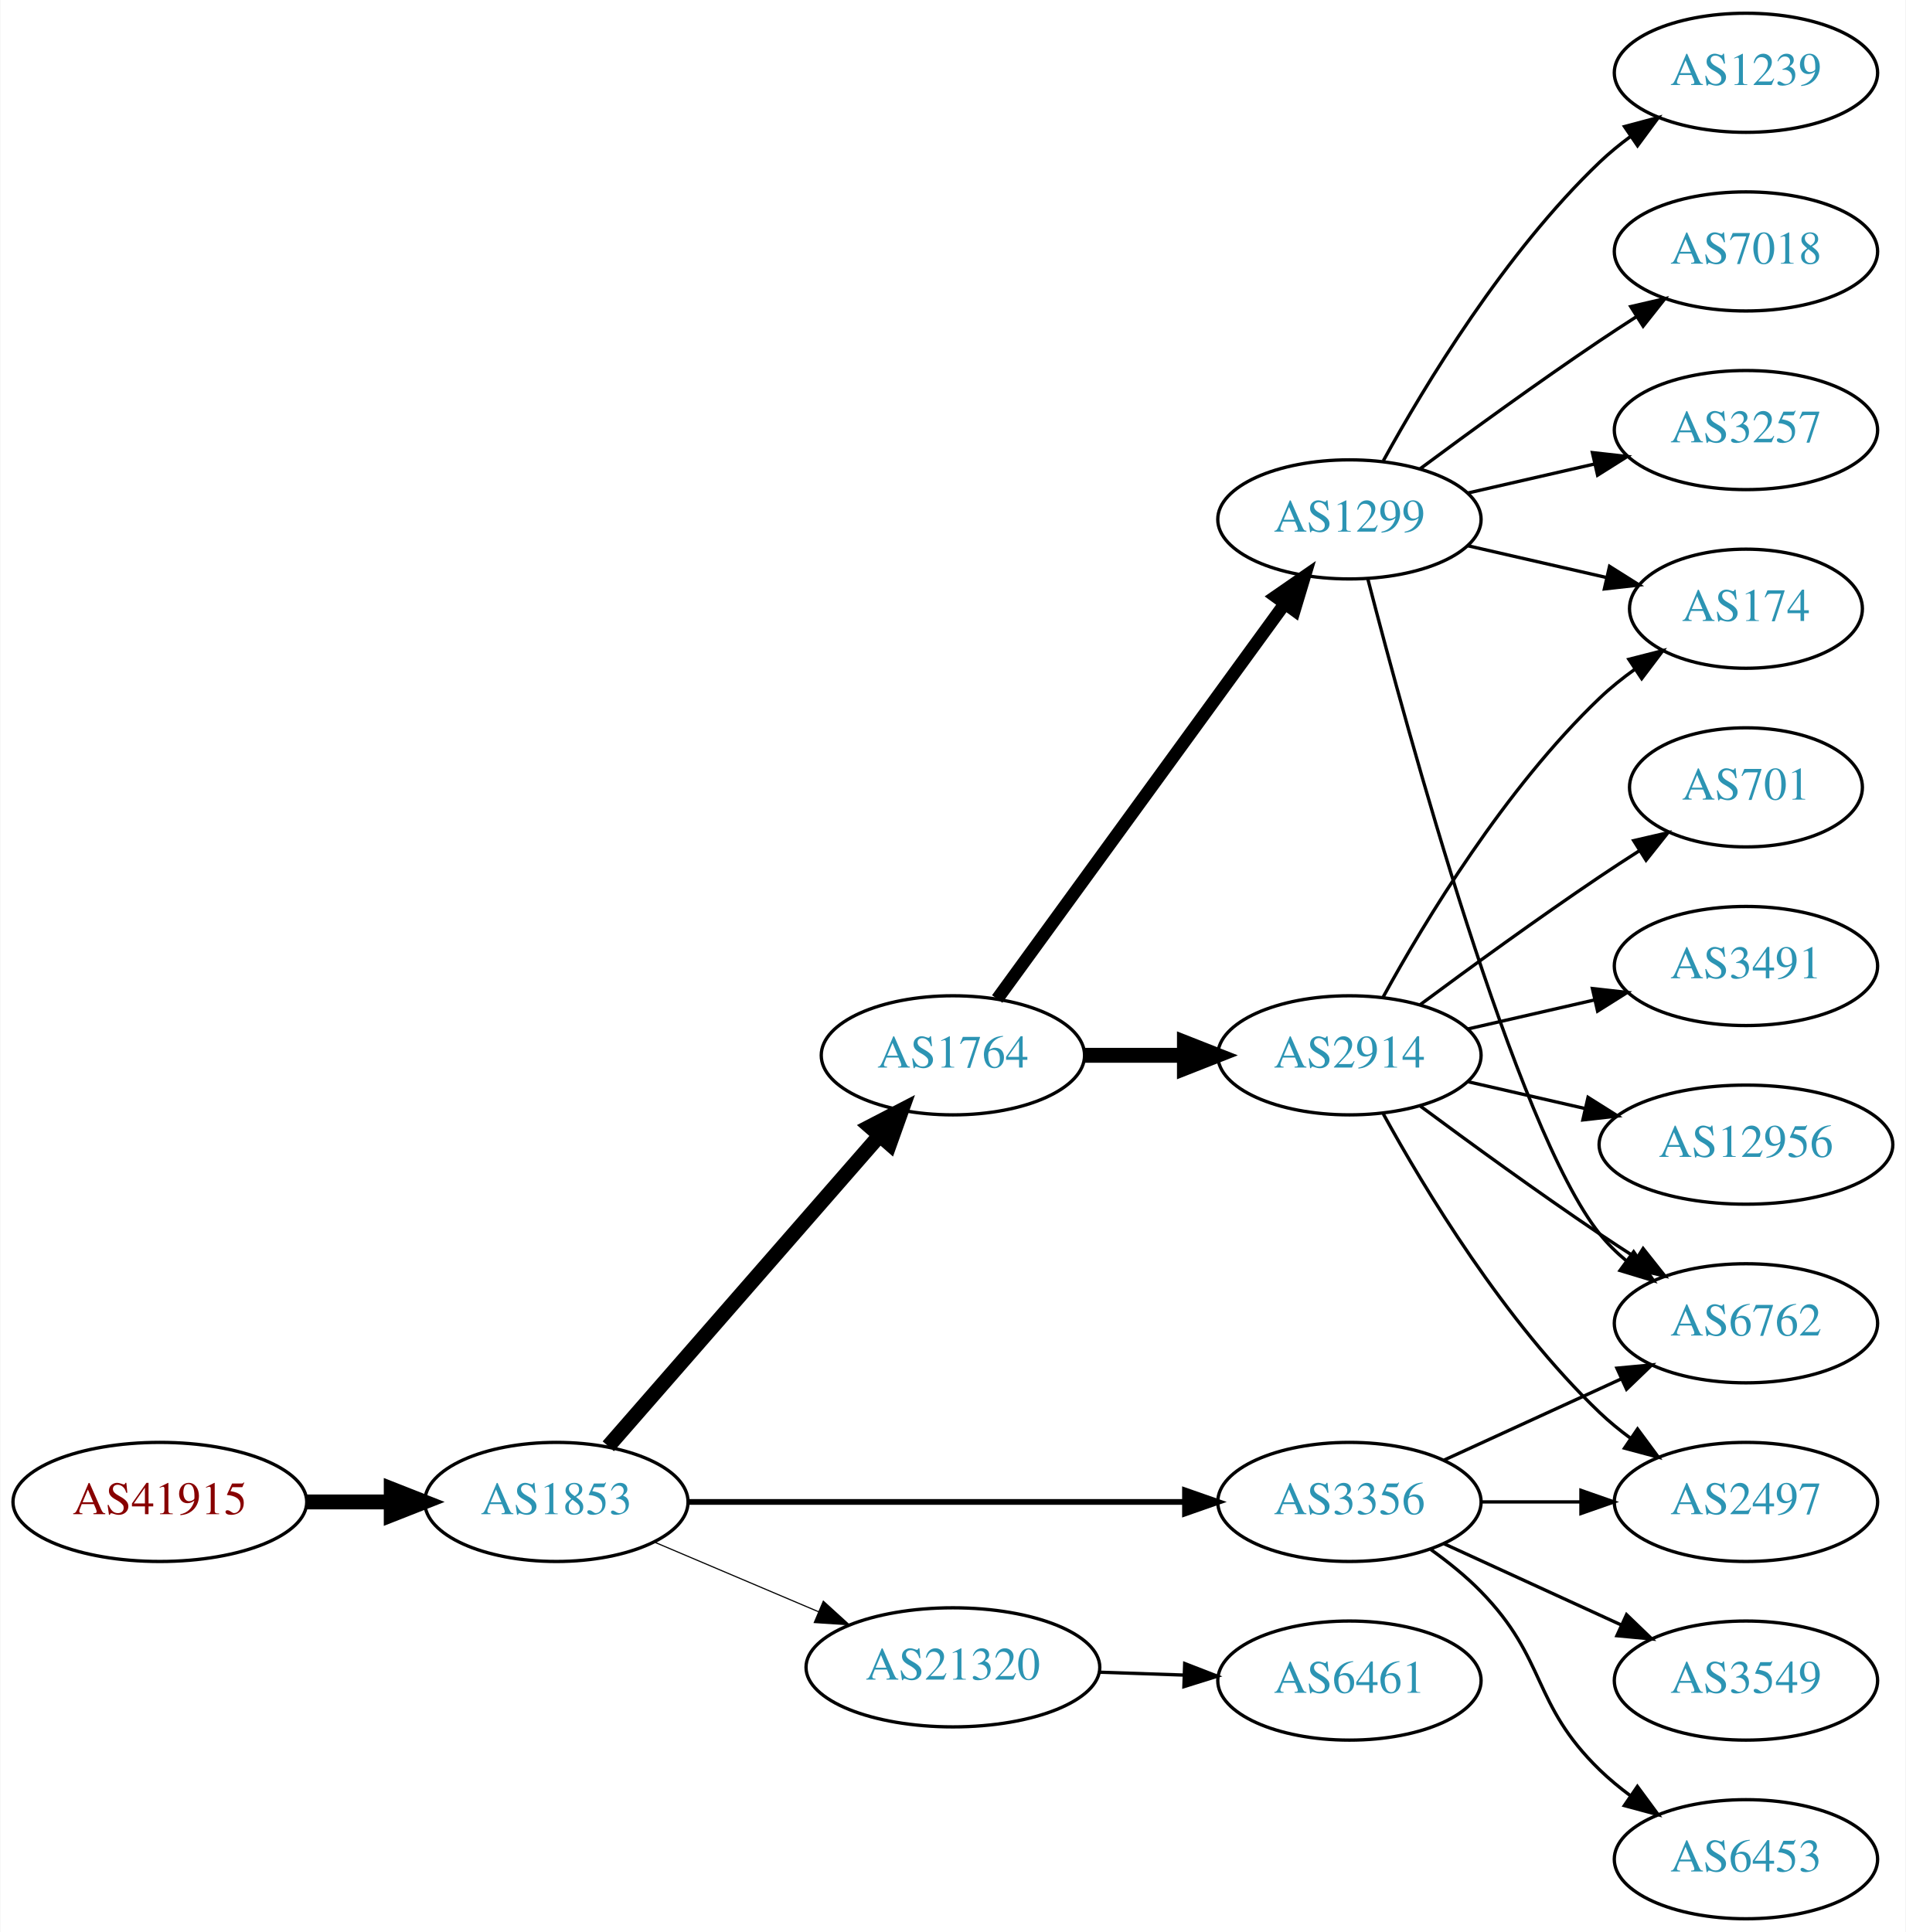
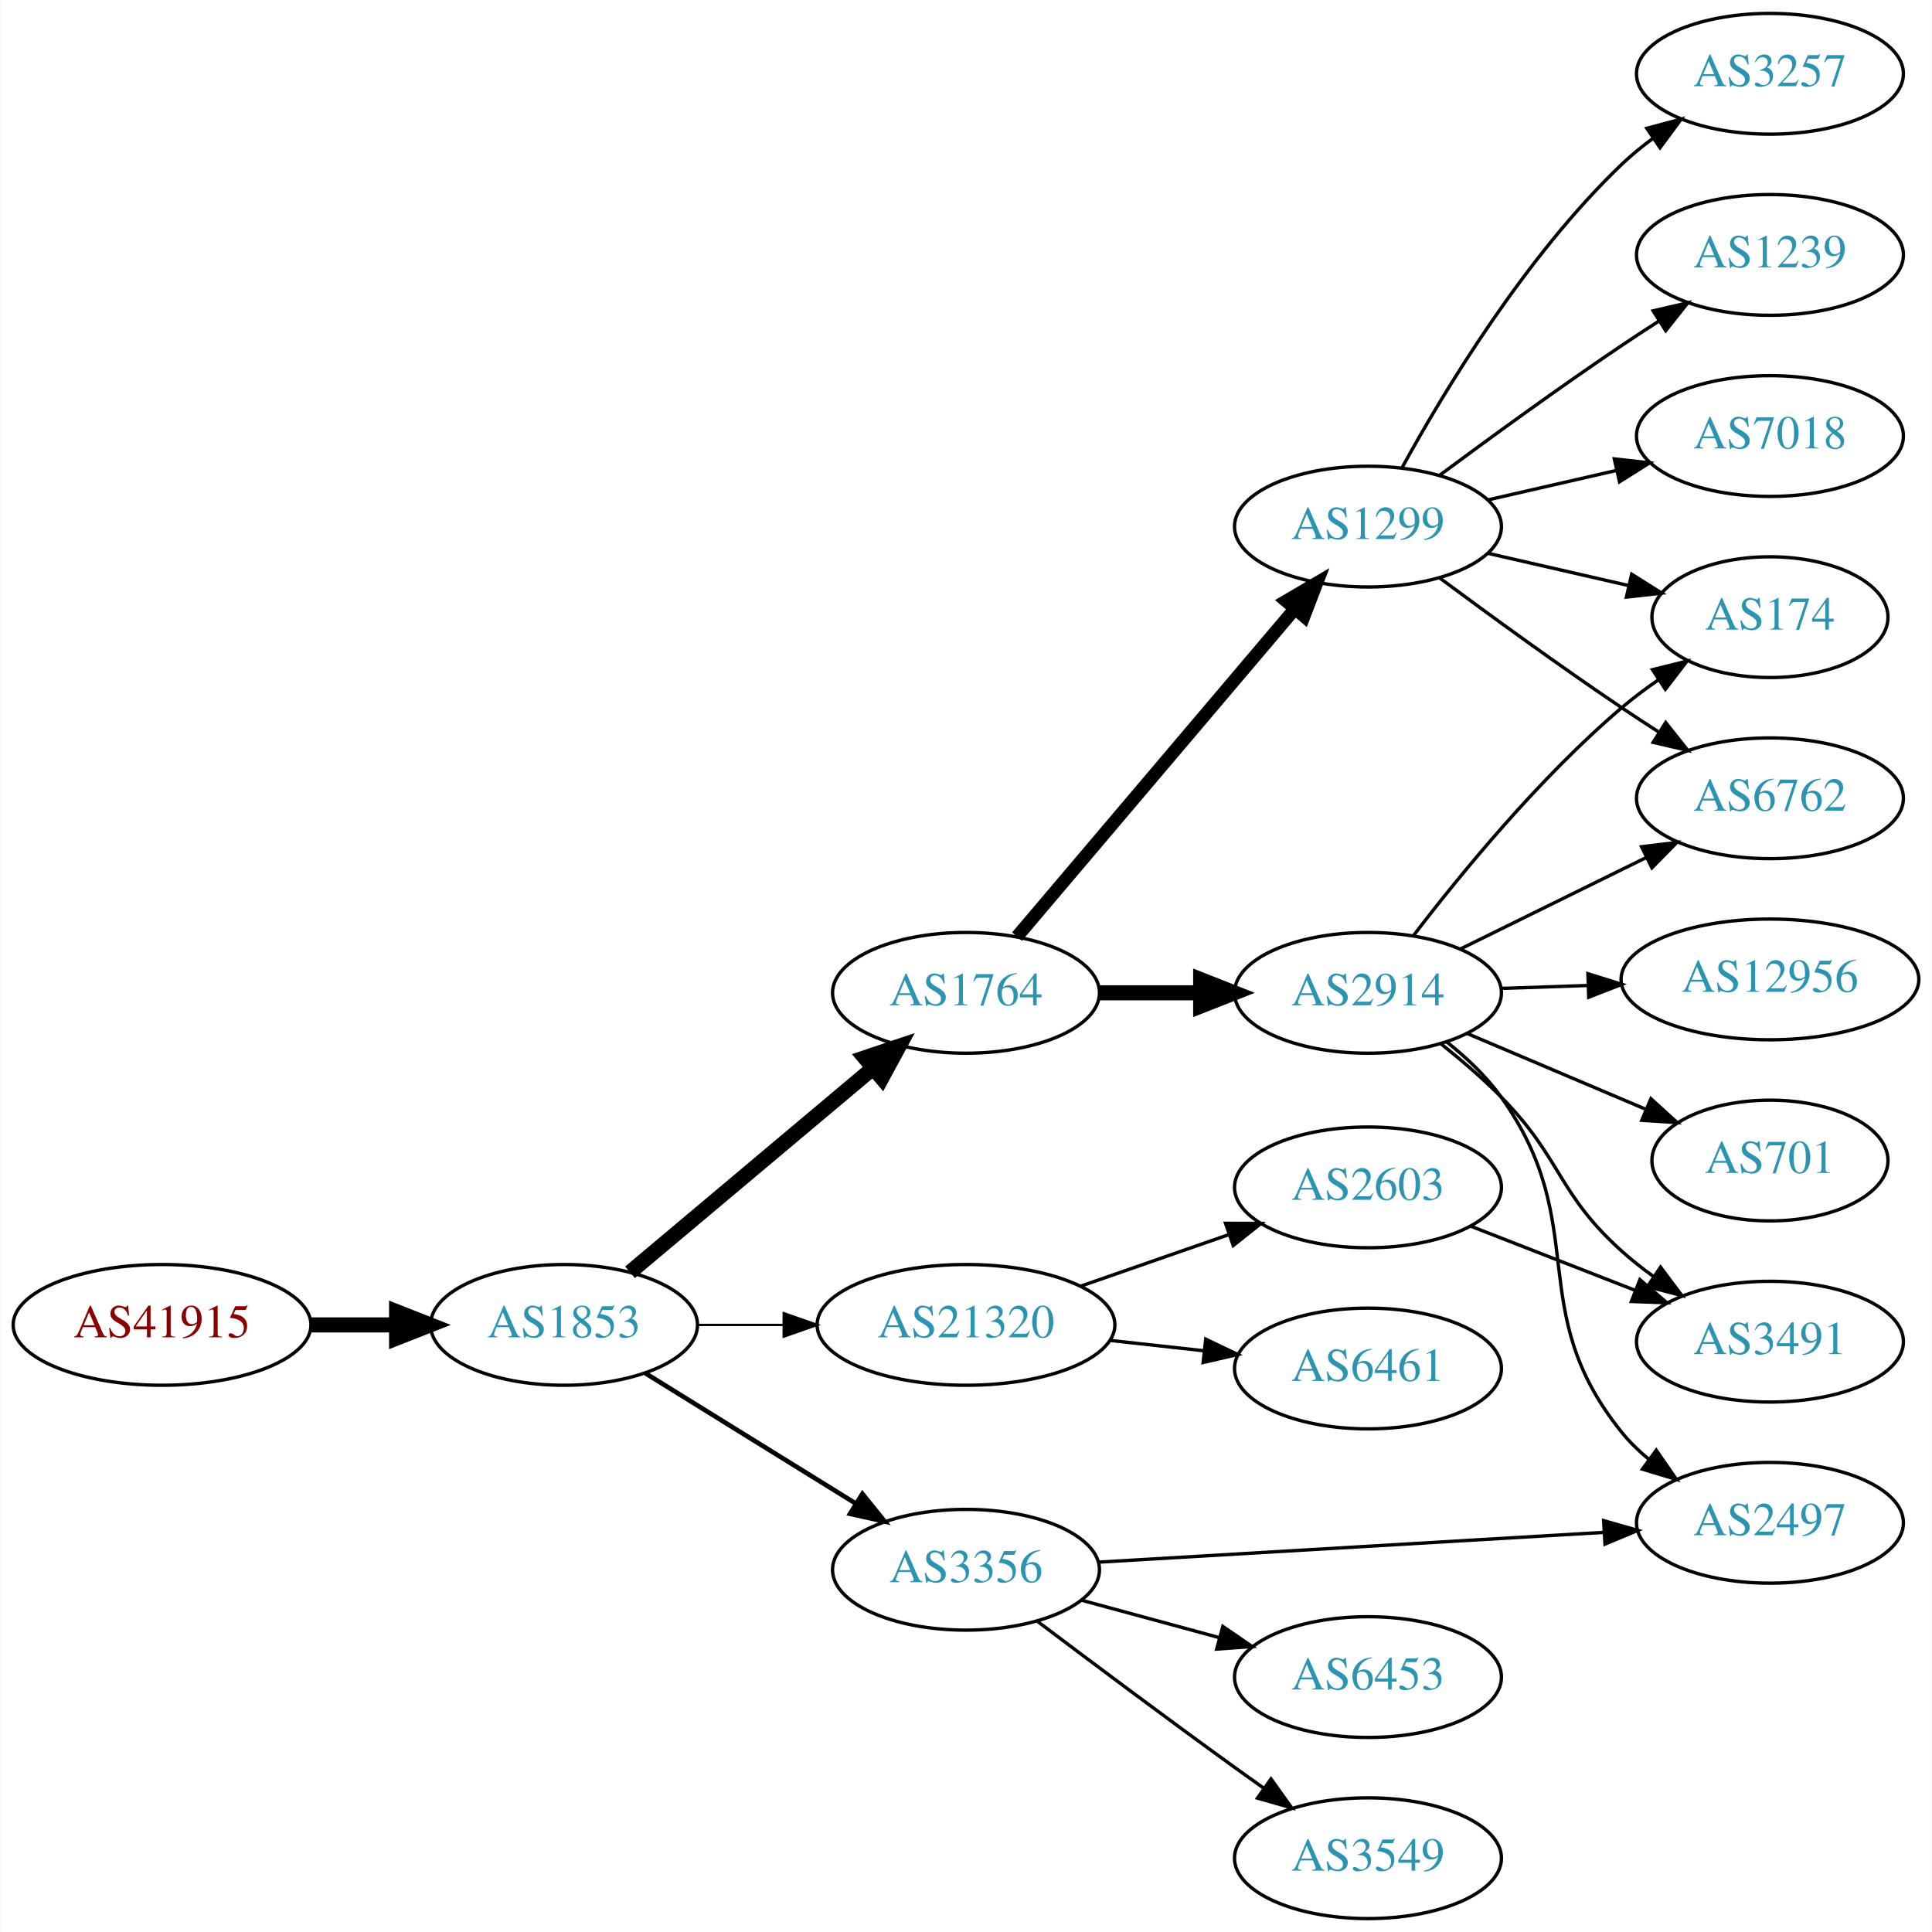
- <svg xmlns="http://www.w3.org/2000/svg" xmlns:xlink="http://www.w3.org/1999/xlink" width="576pt" height="584pt" viewBox="0.00 0.00 575.76 584.00">
-   <g id="graph0" class="graph" transform="scale(1 1) rotate(0) translate(4 580)">
-     <polygon fill="white" stroke="none" points="-4,4 -4,-580 571.762,-580 571.762,4 -4,4" />
+ <svg xmlns="http://www.w3.org/2000/svg" xmlns:xlink="http://www.w3.org/1999/xlink" width="576pt" height="576pt" viewBox="0.00 0.00 575.76 576.00">
+   <g id="graph0" class="graph" transform="scale(1 1) rotate(0) translate(4 572)">
+     <polygon fill="white" stroke="none" points="-4,4 -4,-572 571.762,-572 571.762,4 -4,4" />
    <g id="node1" class="node">
      <g id="a_node1">
        <a xlink:href="/asn/41915" xlink:title="AS41915 ~ LFRZ [AT]">
-           <ellipse fill="#ffffff" stroke="black" cx="44.196" cy="-126" rx="44.393" ry="18" />
-           <text text-anchor="middle" x="44.196" y="-122.3" font-family="Times,serif" font-size="14.00" fill="#880000">AS41915</text>
+           <ellipse fill="#ffffff" stroke="black" cx="44.196" cy="-177" rx="44.393" ry="18" />
+           <text text-anchor="middle" x="44.196" y="-173.3" font-family="Times,serif" font-size="14.00" fill="#880000">AS41915</text>
        </a>
      </g>
    </g>
    <g id="node2" class="node">
      <g id="a_node2">
        <a xlink:href="/asn/1853" xlink:title="AS1853 ~ ACOnet Backbone [AT]">
-           <ellipse fill="#ffffff" stroke="black" cx="164.039" cy="-126" rx="39.794" ry="18" />
-           <text text-anchor="middle" x="164.039" y="-122.3" font-family="Times,serif" font-size="14.00" fill="#2c94b3">AS1853</text>
+           <ellipse fill="#ffffff" stroke="black" cx="164.039" cy="-177" rx="39.794" ry="18" />
+           <text text-anchor="middle" x="164.039" y="-173.3" font-family="Times,serif" font-size="14.00" fill="#2c94b3">AS1853</text>
        </a>
      </g>
    </g>
    <g id="edge1" class="edge">
-       <path fill="none" stroke="black" stroke-width="4.5" d="M88.407,-126C96.72,-126 105.482,-126 113.965,-126" />
-       <polygon fill="black" stroke="black" stroke-width="4.5" points="114.123,-129.938 124.123,-126 114.123,-122.063 114.123,-129.938" />
+       <path fill="none" stroke="black" stroke-width="4.5" d="M88.407,-177C96.72,-177 105.482,-177 113.965,-177" />
+       <polygon fill="black" stroke="black" stroke-width="4.5" points="114.123,-180.938 124.123,-177 114.123,-173.063 114.123,-180.938" />
    </g>
    <g id="node3" class="node">
      <g id="a_node3">
        <a xlink:href="/asn/1764" xlink:title="AS1764 ~ NEXTLAYER-AS [AT]">
-           <ellipse fill="#ffffff" stroke="black" cx="283.881" cy="-261" rx="39.794" ry="18" />
-           <text text-anchor="middle" x="283.881" y="-257.3" font-family="Times,serif" font-size="14.00" fill="#2c94b3">AS1764</text>
+           <ellipse fill="#ffffff" stroke="black" cx="283.881" cy="-276" rx="39.794" ry="18" />
+           <text text-anchor="middle" x="283.881" y="-272.3" font-family="Times,serif" font-size="14.00" fill="#2c94b3">AS1764</text>
        </a>
      </g>
    </g>
    <g id="edge2" class="edge">
-       <path fill="none" stroke="black" stroke-width="4.5" d="M179.725,-142.825C200.302,-166.397 237.839,-209.4 261.512,-236.52" />
-       <polygon fill="black" stroke="black" stroke-width="4.5" points="258.837,-239.443 268.38,-244.387 264.77,-234.264 258.837,-239.443" />
+       <path fill="none" stroke="black" stroke-width="4.5" d="M183.711,-192.687C203.248,-209.1 234.093,-235.013 256.196,-253.581" />
+       <polygon fill="black" stroke="black" stroke-width="4.5" points="253.716,-256.641 263.906,-260.059 258.782,-250.611 253.716,-256.641" />
    </g>
    <g id="node4" class="node">
      <g id="a_node4">
-         <a xlink:href="/asn/3356" xlink:title="AS3356 ~ Level 3 Parent, LLC [US]">
-           <ellipse fill="#ffffff" stroke="black" cx="403.724" cy="-126" rx="39.794" ry="18" />
-           <text text-anchor="middle" x="403.724" y="-122.3" font-family="Times,serif" font-size="14.00" fill="#2c94b3">AS3356</text>
+         <a xlink:href="/asn/21320" xlink:title="AS21320 ~ GEANT Vereniging [EU]">
+           <ellipse fill="#ffffff" stroke="black" cx="283.881" cy="-177" rx="44.393" ry="18" />
+           <text text-anchor="middle" x="283.881" y="-173.3" font-family="Times,serif" font-size="14.00" fill="#2c94b3">AS21320</text>
        </a>
      </g>
    </g>
    <g id="edge3" class="edge">
-       <path fill="none" stroke="black" stroke-width="1.731" d="M203.756,-126C244.674,-126 309.314,-126 353.749,-126" />
-       <polygon fill="black" stroke="black" stroke-width="1.731" points="354.023,-129.5 364.023,-126 354.023,-122.5 354.023,-129.5" />
+       <path fill="none" stroke="black" stroke-width="0.692" d="M203.951,-177C212.054,-177 220.729,-177 229.255,-177" />
+       <polygon fill="black" stroke="black" stroke-width="0.692" points="229.533,-180.5 239.533,-177 229.533,-173.5 229.533,-180.5" />
    </g>
    <g id="node5" class="node">
      <g id="a_node5">
-         <a xlink:href="/asn/21320" xlink:title="AS21320 ~ GEANT Vereniging [EU]">
-           <ellipse fill="#ffffff" stroke="black" cx="283.881" cy="-76" rx="44.393" ry="18" />
-           <text text-anchor="middle" x="283.881" y="-72.3" font-family="Times,serif" font-size="14.00" fill="#2c94b3">AS21320</text>
+         <a xlink:href="/asn/3356" xlink:title="AS3356 ~ Level 3 Parent, LLC [US]">
+           <ellipse fill="#ffffff" stroke="black" cx="283.881" cy="-104" rx="39.794" ry="18" />
+           <text text-anchor="middle" x="283.881" y="-100.3" font-family="Times,serif" font-size="14.00" fill="#2c94b3">AS3356</text>
        </a>
      </g>
    </g>
    <g id="edge4" class="edge">
-       <path fill="none" stroke="black" stroke-width="0.346" d="M193.565,-113.896C208.484,-107.566 226.982,-99.718 243.268,-92.808" />
-       <polygon fill="black" stroke="black" stroke-width="0.346" points="244.719,-95.994 252.558,-88.866 241.985,-89.55 244.719,-95.994" />
+       <path fill="none" stroke="black" stroke-width="1.385" d="M188.321,-162.578C206.236,-151.479 231.193,-136.019 250.97,-123.768" />
+       <polygon fill="black" stroke="black" stroke-width="1.385" points="252.99,-126.634 259.648,-118.392 249.303,-120.683 252.99,-126.634" />
    </g>
    <g id="node6" class="node">
      <g id="a_node6">
        <a xlink:href="/asn/1299" xlink:title="AS1299 ~ Telia Carrier [EU]">
-           <ellipse fill="#ffffff" stroke="black" cx="403.724" cy="-423" rx="39.794" ry="18" />
-           <text text-anchor="middle" x="403.724" y="-419.3" font-family="Times,serif" font-size="14.00" fill="#2c94b3">AS1299</text>
+           <ellipse fill="#ffffff" stroke="black" cx="403.724" cy="-415" rx="39.794" ry="18" />
+           <text text-anchor="middle" x="403.724" y="-411.3" font-family="Times,serif" font-size="14.00" fill="#2c94b3">AS1299</text>
        </a>
      </g>
    </g>
    <g id="edge5" class="edge">
-       <path fill="none" stroke="black" stroke-width="3.857" d="M297.27,-278.031C317.991,-306.517 359.795,-363.985 384.083,-397.374" />
-       <polygon fill="black" stroke="black" stroke-width="3.857" points="381.434,-399.682 390.147,-405.71 387.094,-395.564 381.434,-399.682" />
+       <path fill="none" stroke="black" stroke-width="3.857" d="M299.096,-292.767C319.711,-317.083 358.038,-362.291 381.859,-390.39" />
+       <polygon fill="black" stroke="black" stroke-width="3.857" points="379.322,-392.81 388.459,-398.174 384.662,-388.283 379.322,-392.81" />
    </g>
    <g id="node7" class="node">
      <g id="a_node7">
        <a xlink:href="/asn/2914" xlink:title="AS2914 ~ NTT America, Inc. [US]">
-           <ellipse fill="#ffffff" stroke="black" cx="403.724" cy="-261" rx="39.794" ry="18" />
-           <text text-anchor="middle" x="403.724" y="-257.3" font-family="Times,serif" font-size="14.00" fill="#2c94b3">AS2914</text>
+           <ellipse fill="#ffffff" stroke="black" cx="403.724" cy="-276" rx="39.794" ry="18" />
+           <text text-anchor="middle" x="403.724" y="-272.3" font-family="Times,serif" font-size="14.00" fill="#2c94b3">AS2914</text>
        </a>
      </g>
    </g>
    <g id="edge6" class="edge">
-       <path fill="none" stroke="black" stroke-width="4.5" d="M323.794,-261C333.347,-261 343.697,-261 353.659,-261" />
-       <polygon fill="black" stroke="black" stroke-width="4.5" points="353.852,-264.938 363.852,-261 353.852,-257.063 353.852,-264.938" />
+       <path fill="none" stroke="black" stroke-width="4.5" d="M323.794,-276C333.347,-276 343.697,-276 353.659,-276" />
+       <polygon fill="black" stroke="black" stroke-width="4.5" points="353.852,-279.938 363.852,-276 353.852,-272.063 353.852,-279.938" />
+     </g>
+     <g id="node13" class="node">
+       <g id="a_node13">
+         <a xlink:href="/asn/6461" xlink:title="AS6461 ~ Zayo Bandwidth [US]">
+           <ellipse fill="#ffffff" stroke="black" cx="403.724" cy="-164" rx="39.794" ry="18" />
+           <text text-anchor="middle" x="403.724" y="-160.3" font-family="Times,serif" font-size="14.00" fill="#2c94b3">AS6461</text>
+         </a>
+       </g>
+     </g>
+     <g id="edge12" class="edge">
+       <path fill="none" stroke="black" d="M326.76,-172.38C335.796,-171.383 345.418,-170.322 354.669,-169.301" />
+       <polygon fill="black" stroke="black" points="355.35,-172.747 364.906,-168.172 354.582,-165.79 355.35,-172.747" />
+     </g>
+     <g id="node14" class="node">
+       <g id="a_node14">
+         <a xlink:href="/asn/2603" xlink:title="AS2603 ~ NORDUnet [NO]">
+           <ellipse fill="#ffffff" stroke="black" cx="403.724" cy="-218" rx="39.794" ry="18" />
+           <text text-anchor="middle" x="403.724" y="-214.3" font-family="Times,serif" font-size="14.00" fill="#2c94b3">AS2603</text>
+         </a>
+       </g>
+     </g>
+     <g id="edge13" class="edge">
+       <path fill="none" stroke="black" d="M318.021,-188.53C331.738,-193.302 347.777,-198.883 362.187,-203.896" />
+       <polygon fill="black" stroke="black" points="361.259,-207.279 371.853,-207.26 363.559,-200.668 361.259,-207.279" />
+     </g>
+     <g id="node16" class="node">
+       <g id="a_node16">
+         <a xlink:href="/asn/2497" xlink:title="AS2497 ~ Internet Initiative Japan Inc. [JP]">
+           <ellipse fill="#ffffff" stroke="black" cx="523.566" cy="-118" rx="39.794" ry="18" />
+           <text text-anchor="middle" x="523.566" y="-114.3" font-family="Times,serif" font-size="14.00" fill="#2c94b3">AS2497</text>
+         </a>
+       </g>
+     </g>
+     <g id="edge23" class="edge">
+       <path fill="none" stroke="black" d="M323.334,-106.265C364.411,-108.684 429.611,-112.525 474.157,-115.149" />
+       <polygon fill="black" stroke="black" points="473.981,-118.644 484.169,-115.738 474.392,-111.656 473.981,-118.644" />
+     </g>
+     <g id="node19" class="node">
+       <g id="a_node19">
+         <a xlink:href="/asn/6453" xlink:title="AS6453 ~ TATA COMMUNICATIONS (AMERICA) INC [US]">
+           <ellipse fill="#ffffff" stroke="black" cx="403.724" cy="-72" rx="39.794" ry="18" />
+           <text text-anchor="middle" x="403.724" y="-68.3" font-family="Times,serif" font-size="14.00" fill="#2c94b3">AS6453</text>
+         </a>
+       </g>
+     </g>
+     <g id="edge21" class="edge">
+       <path fill="none" stroke="black" d="M318.335,-94.916C331.023,-91.47 345.663,-87.495 359.149,-83.833" />
+       <polygon fill="black" stroke="black" points="360.453,-87.105 369.186,-81.107 358.619,-80.35 360.453,-87.105" />
+     </g>
+     <g id="node20" class="node">
+       <g id="a_node20">
+         <a xlink:href="/asn/3549" xlink:title="AS3549 ~ Level 3 Parent, LLC [US]">
+           <ellipse fill="#ffffff" stroke="black" cx="403.724" cy="-18" rx="39.794" ry="18" />
+           <text text-anchor="middle" x="403.724" y="-14.3" font-family="Times,serif" font-size="14.00" fill="#2c94b3">AS3549</text>
+         </a>
+       </g>
+     </g>
+     <g id="edge22" class="edge">
+       <path fill="none" stroke="black" d="M305.266,-88.547C321.187,-76.543 343.917,-59.547 364.077,-45 366.884,-42.975 369.817,-40.883 372.759,-38.8" />
+       <polygon fill="black" stroke="black" points="374.809,-41.637 380.975,-33.021 370.782,-35.911 374.809,-41.637" />
+     </g>
+     <g id="node8" class="node">
+       <g id="a_node8">
+         <a xlink:href="/asn/3257" xlink:title="AS3257 ~ GTT [DE]">
+           <ellipse fill="#ffffff" stroke="black" cx="523.566" cy="-550" rx="39.794" ry="18" />
+           <text text-anchor="middle" x="523.566" y="-546.3" font-family="Times,serif" font-size="14.00" fill="#2c94b3">AS3257</text>
+         </a>
+       </g>
+     </g>
+     <g id="edge7" class="edge">
+       <path fill="none" stroke="black" d="M413.965,-432.713C426.51,-455.561 450.687,-495.611 479.37,-523 482.238,-525.739 485.427,-528.347 488.736,-530.785" />
+       <polygon fill="black" stroke="black" points="486.86,-533.742 497.096,-536.477 490.8,-527.956 486.86,-533.742" />
+     </g>
+     <g id="node9" class="node">
+       <g id="a_node9">
+         <a xlink:href="/asn/174" xlink:title="AS174 ~ Cogent Communications [US]">
+           <ellipse fill="#ffffff" stroke="black" cx="523.566" cy="-388" rx="35.194" ry="18" />
+           <text text-anchor="middle" x="523.566" y="-384.3" font-family="Times,serif" font-size="14.00" fill="#2c94b3">AS174</text>
+         </a>
+       </g>
+     </g>
+     <g id="edge8" class="edge">
+       <path fill="none" stroke="black" d="M439.443,-407.045C452.536,-404.045 467.558,-400.604 481.199,-397.478" />
+       <polygon fill="black" stroke="black" points="482.34,-400.807 491.306,-395.162 480.777,-393.984 482.34,-400.807" />
+     </g>
+     <g id="node10" class="node">
+       <g id="a_node10">
+         <a xlink:href="/asn/1239" xlink:title="AS1239 ~ Sprint [US]">
+           <ellipse fill="#ffffff" stroke="black" cx="523.566" cy="-496" rx="39.794" ry="18" />
+           <text text-anchor="middle" x="523.566" y="-492.3" font-family="Times,serif" font-size="14.00" fill="#2c94b3">AS1239</text>
+         </a>
+       </g>
+     </g>
+     <g id="edge9" class="edge">
+       <path fill="none" stroke="black" d="M425.054,-430.277C439.916,-441.304 460.661,-456.407 479.37,-469 482.919,-471.389 486.67,-473.839 490.418,-476.242" />
+       <polygon fill="black" stroke="black" points="488.744,-479.325 499.067,-481.712 492.486,-473.409 488.744,-479.325" />
    </g>
    <g id="node11" class="node">
      <g id="a_node11">
-         <a xlink:href="/asn/2497" xlink:title="AS2497 ~ Internet Initiative Japan Inc. [JP]">
-           <ellipse fill="#ffffff" stroke="black" cx="523.566" cy="-126" rx="39.794" ry="18" />
-           <text text-anchor="middle" x="523.566" y="-122.3" font-family="Times,serif" font-size="14.00" fill="#2c94b3">AS2497</text>
-         </a>
-       </g>
-     </g>
-     <g id="edge21" class="edge">
-       <path fill="none" stroke="black" d="M443.636,-126C453.19,-126 463.539,-126 473.502,-126" />
-       <polygon fill="black" stroke="black" points="473.695,-129.5 483.695,-126 473.694,-122.5 473.695,-129.5" />
+         <a xlink:href="/asn/7018" xlink:title="AS7018 ~ AT&amp;T Services, Inc. [US]">
+           <ellipse fill="#ffffff" stroke="black" cx="523.566" cy="-442" rx="39.794" ry="18" />
+           <text text-anchor="middle" x="523.566" y="-438.3" font-family="Times,serif" font-size="14.00" fill="#2c94b3">AS7018</text>
+         </a>
+       </g>
+     </g>
+     <g id="edge10" class="edge">
+       <path fill="none" stroke="black" d="M439.443,-422.955C451.443,-425.704 465.064,-428.825 477.756,-431.733" />
+       <polygon fill="black" stroke="black" points="477.159,-435.187 487.688,-434.009 478.722,-428.364 477.159,-435.187" />
    </g>
    <g id="node12" class="node">
      <g id="a_node12">
        <a xlink:href="/asn/6762" xlink:title="AS6762 ~ TELECOM ITALIA SPARKLE S.p.A. [IT]">
-           <ellipse fill="#ffffff" stroke="black" cx="523.566" cy="-180" rx="39.794" ry="18" />
-           <text text-anchor="middle" x="523.566" y="-176.3" font-family="Times,serif" font-size="14.00" fill="#2c94b3">AS6762</text>
-         </a>
-       </g>
-     </g>
-     <g id="edge20" class="edge">
-       <path fill="none" stroke="black" d="M432.353,-138.661C448.31,-145.973 468.58,-155.261 485.863,-163.181" />
-       <polygon fill="black" stroke="black" points="484.562,-166.435 495.111,-167.419 487.478,-160.071 484.562,-166.435" />
+           <ellipse fill="#ffffff" stroke="black" cx="523.566" cy="-334" rx="39.794" ry="18" />
+           <text text-anchor="middle" x="523.566" y="-330.3" font-family="Times,serif" font-size="14.00" fill="#2c94b3">AS6762</text>
+         </a>
+       </g>
+     </g>
+     <g id="edge11" class="edge">
+       <path fill="none" stroke="black" d="M425.054,-399.723C439.916,-388.696 460.661,-373.593 479.37,-361 482.919,-358.611 486.67,-356.161 490.418,-353.758" />
+       <polygon fill="black" stroke="black" points="492.486,-356.591 499.067,-348.288 488.744,-350.675 492.486,-356.591" />
+     </g>
+     <g id="edge18" class="edge">
+       <path fill="none" stroke="black" d="M417.207,-292.962C431.095,-311.124 454.827,-340.142 479.37,-361 482.799,-363.914 486.57,-366.736 490.414,-369.387" />
+       <polygon fill="black" stroke="black" points="488.55,-372.35 498.836,-374.889 492.378,-366.49 488.55,-372.35" />
+     </g>
+     <g id="edge17" class="edge">
+       <path fill="none" stroke="black" d="M431.17,-289.016C447.581,-297.094 468.881,-307.577 486.789,-316.391" />
+       <polygon fill="black" stroke="black" points="485.283,-319.551 495.801,-320.826 488.374,-313.27 485.283,-319.551" />
+     </g>
+     <g id="node15" class="node">
+       <g id="a_node15">
+         <a xlink:href="/asn/3491" xlink:title="AS3491 ~ PCCW Global, Inc. [US]">
+           <ellipse fill="#ffffff" stroke="black" cx="523.566" cy="-172" rx="39.794" ry="18" />
+           <text text-anchor="middle" x="523.566" y="-168.3" font-family="Times,serif" font-size="14.00" fill="#2c94b3">AS3491</text>
+         </a>
+       </g>
+     </g>
+     <g id="edge14" class="edge">
+       <path fill="none" stroke="black" d="M425.536,-260.746C431.538,-255.973 437.929,-250.507 443.37,-245 461.617,-226.533 460.071,-216.365 479.37,-199 482.318,-196.347 485.559,-193.795 488.9,-191.391" />
+       <polygon fill="black" stroke="black" points="490.954,-194.227 497.298,-185.741 487.047,-188.418 490.954,-194.227" />
+     </g>
+     <g id="edge15" class="edge">
+       <path fill="none" stroke="black" d="M427.127,-261.429C433.03,-256.748 438.971,-251.16 443.37,-245 470.822,-206.559 449.71,-181.764 479.37,-145 481.73,-142.075 484.497,-139.377 487.471,-136.911" />
+       <polygon fill="black" stroke="black" points="489.663,-139.644 495.688,-130.93 485.543,-133.985 489.663,-139.644" />
    </g>
    <g id="node17" class="node">
      <g id="a_node17">
-         <a xlink:href="/asn/6453" xlink:title="AS6453 ~ TATA COMMUNICATIONS (AMERICA) INC [US]">
-           <ellipse fill="#ffffff" stroke="black" cx="523.566" cy="-18" rx="39.794" ry="18" />
-           <text text-anchor="middle" x="523.566" y="-14.3" font-family="Times,serif" font-size="14.00" fill="#2c94b3">AS6453</text>
-         </a>
-       </g>
-     </g>
-     <g id="edge18" class="edge">
-       <path fill="none" stroke="black" d="M428.318,-111.611C433.574,-107.852 438.906,-103.563 443.37,-99 463.543,-78.383 458.677,-65.094 479.37,-45 482.215,-42.237 485.389,-39.614 488.689,-37.166" />
-       <polygon fill="black" stroke="black" points="490.755,-39.993 497.037,-31.462 486.806,-34.214 490.755,-39.993" />
+         <a xlink:href="/asn/12956" xlink:title="AS12956 ~ TELXIUS [ES]">
+           <ellipse fill="#ffffff" stroke="black" cx="523.566" cy="-280" rx="44.393" ry="18" />
+           <text text-anchor="middle" x="523.566" y="-276.3" font-family="Times,serif" font-size="14.00" fill="#2c94b3">AS12956</text>
+         </a>
+       </g>
+     </g>
+     <g id="edge16" class="edge">
+       <path fill="none" stroke="black" d="M443.31,-277.31C451.608,-277.591 460.52,-277.894 469.265,-278.191" />
+       <polygon fill="black" stroke="black" points="469.294,-281.694 479.407,-278.535 469.532,-274.698 469.294,-281.694" />
    </g>
    <g id="node18" class="node">
      <g id="a_node18">
-         <a xlink:href="/asn/3549" xlink:title="AS3549 ~ Level 3 Parent, LLC [US]">
-           <ellipse fill="#ffffff" stroke="black" cx="523.566" cy="-72" rx="39.794" ry="18" />
-           <text text-anchor="middle" x="523.566" y="-68.3" font-family="Times,serif" font-size="14.00" fill="#2c94b3">AS3549</text>
+         <a xlink:href="/asn/701" xlink:title="AS701 ~ UUNET [US]">
+           <ellipse fill="#ffffff" stroke="black" cx="523.566" cy="-226" rx="35.194" ry="18" />
+           <text text-anchor="middle" x="523.566" y="-222.3" font-family="Times,serif" font-size="14.00" fill="#2c94b3">AS701</text>
        </a>
      </g>
    </g>
    <g id="edge19" class="edge">
-       <path fill="none" stroke="black" d="M432.353,-113.339C448.31,-106.027 468.58,-96.739 485.863,-88.819" />
-       <polygon fill="black" stroke="black" points="487.478,-91.929 495.111,-84.581 484.562,-85.565 487.478,-91.929" />
-     </g>
-     <g id="node19" class="node">
-       <g id="a_node19">
-         <a xlink:href="/asn/6461" xlink:title="AS6461 ~ Zayo Bandwidth [US]">
-           <ellipse fill="#ffffff" stroke="black" cx="403.724" cy="-72" rx="39.794" ry="18" />
-           <text text-anchor="middle" x="403.724" y="-68.3" font-family="Times,serif" font-size="14.00" fill="#2c94b3">AS6461</text>
-         </a>
-       </g>
-     </g>
-     <g id="edge22" class="edge">
-       <path fill="none" stroke="black" d="M328.092,-74.533C336.405,-74.251 345.168,-73.954 353.65,-73.666" />
-       <polygon fill="black" stroke="black" points="353.933,-77.158 363.809,-73.321 353.696,-70.162 353.933,-77.158" />
-     </g>
-     <g id="edge14" class="edge">
-       <path fill="none" stroke="black" d="M409.241,-405.158C421.091,-359.353 453.914,-238.97 479.37,-207 481.711,-204.06 484.466,-201.351 487.432,-198.879" />
-       <polygon fill="black" stroke="black" points="489.624,-201.612 495.638,-192.89 485.497,-195.958 489.624,-201.612" />
-     </g>
-     <g id="node13" class="node">
-       <g id="a_node13">
-         <a xlink:href="/asn/174" xlink:title="AS174 ~ Cogent Communications [US]">
-           <ellipse fill="#ffffff" stroke="black" cx="523.566" cy="-396" rx="35.194" ry="18" />
-           <text text-anchor="middle" x="523.566" y="-392.3" font-family="Times,serif" font-size="14.00" fill="#2c94b3">AS174</text>
-         </a>
-       </g>
-     </g>
-     <g id="edge13" class="edge">
-       <path fill="none" stroke="black" d="M439.443,-415.045C452.536,-412.045 467.558,-408.604 481.199,-405.478" />
-       <polygon fill="black" stroke="black" points="482.34,-408.807 491.306,-403.162 480.777,-401.984 482.34,-408.807" />
-     </g>
-     <g id="node14" class="node">
-       <g id="a_node14">
-         <a xlink:href="/asn/1239" xlink:title="AS1239 ~ Sprint [US]">
-           <ellipse fill="#ffffff" stroke="black" cx="523.566" cy="-558" rx="39.794" ry="18" />
-           <text text-anchor="middle" x="523.566" y="-554.3" font-family="Times,serif" font-size="14.00" fill="#2c94b3">AS1239</text>
-         </a>
-       </g>
-     </g>
-     <g id="edge15" class="edge">
-       <path fill="none" stroke="black" d="M413.965,-440.713C426.51,-463.561 450.687,-503.611 479.37,-531 482.238,-533.739 485.427,-536.347 488.736,-538.785" />
-       <polygon fill="black" stroke="black" points="486.86,-541.742 497.096,-544.477 490.8,-535.956 486.86,-541.742" />
-     </g>
-     <g id="node15" class="node">
-       <g id="a_node15">
-         <a xlink:href="/asn/7018" xlink:title="AS7018 ~ AT&amp;T Services, Inc. [US]">
-           <ellipse fill="#ffffff" stroke="black" cx="523.566" cy="-504" rx="39.794" ry="18" />
-           <text text-anchor="middle" x="523.566" y="-500.3" font-family="Times,serif" font-size="14.00" fill="#2c94b3">AS7018</text>
-         </a>
-       </g>
-     </g>
-     <g id="edge16" class="edge">
-       <path fill="none" stroke="black" d="M425.054,-438.277C439.916,-449.304 460.661,-464.407 479.37,-477 482.919,-479.389 486.67,-481.839 490.418,-484.242" />
-       <polygon fill="black" stroke="black" points="488.744,-487.325 499.067,-489.712 492.486,-481.409 488.744,-487.325" />
-     </g>
-     <g id="node16" class="node">
-       <g id="a_node16">
-         <a xlink:href="/asn/3257" xlink:title="AS3257 ~ GTT [DE]">
-           <ellipse fill="#ffffff" stroke="black" cx="523.566" cy="-450" rx="39.794" ry="18" />
-           <text text-anchor="middle" x="523.566" y="-446.3" font-family="Times,serif" font-size="14.00" fill="#2c94b3">AS3257</text>
-         </a>
-       </g>
-     </g>
-     <g id="edge17" class="edge">
-       <path fill="none" stroke="black" d="M439.443,-430.955C451.443,-433.704 465.064,-436.825 477.756,-439.733" />
-       <polygon fill="black" stroke="black" points="477.159,-443.187 487.688,-442.009 478.722,-436.364 477.159,-443.187" />
-     </g>
-     <g id="node8" class="node">
-       <g id="a_node8">
-         <a xlink:href="/asn/3491" xlink:title="AS3491 ~ PCCW Global, Inc. [US]">
-           <ellipse fill="#ffffff" stroke="black" cx="523.566" cy="-288" rx="39.794" ry="18" />
-           <text text-anchor="middle" x="523.566" y="-284.3" font-family="Times,serif" font-size="14.00" fill="#2c94b3">AS3491</text>
-         </a>
-       </g>
-     </g>
-     <g id="edge7" class="edge">
-       <path fill="none" stroke="black" d="M439.443,-268.955C451.443,-271.704 465.064,-274.825 477.756,-277.733" />
-       <polygon fill="black" stroke="black" points="477.159,-281.187 487.688,-280.009 478.722,-274.364 477.159,-281.187" />
-     </g>
-     <g id="node9" class="node">
-       <g id="a_node9">
-         <a xlink:href="/asn/12956" xlink:title="AS12956 ~ TELXIUS [ES]">
-           <ellipse fill="#ffffff" stroke="black" cx="523.566" cy="-234" rx="44.393" ry="18" />
-           <text text-anchor="middle" x="523.566" y="-230.3" font-family="Times,serif" font-size="14.00" fill="#2c94b3">AS12956</text>
-         </a>
-       </g>
-     </g>
-     <g id="edge8" class="edge">
-       <path fill="none" stroke="black" d="M439.443,-253.045C450.582,-250.493 463.117,-247.621 475.01,-244.896" />
-       <polygon fill="black" stroke="black" points="475.838,-248.297 484.804,-242.652 474.275,-241.474 475.838,-248.297" />
-     </g>
-     <g id="node10" class="node">
-       <g id="a_node10">
-         <a xlink:href="/asn/701" xlink:title="AS701 ~ UUNET [US]">
-           <ellipse fill="#ffffff" stroke="black" cx="523.566" cy="-342" rx="35.194" ry="18" />
-           <text text-anchor="middle" x="523.566" y="-338.3" font-family="Times,serif" font-size="14.00" fill="#2c94b3">AS701</text>
-         </a>
-       </g>
-     </g>
-     <g id="edge9" class="edge">
-       <path fill="none" stroke="black" d="M425.054,-276.277C439.916,-287.304 460.661,-302.407 479.37,-315 483.188,-317.569 487.238,-320.21 491.268,-322.786" />
-       <polygon fill="black" stroke="black" points="489.637,-325.895 499.962,-328.271 493.372,-319.975 489.637,-325.895" />
-     </g>
-     <g id="edge10" class="edge">
-       <path fill="none" stroke="black" d="M413.965,-243.287C426.51,-220.439 450.687,-180.389 479.37,-153 482.238,-150.261 485.427,-147.653 488.736,-145.215" />
-       <polygon fill="black" stroke="black" points="490.8,-148.044 497.096,-139.523 486.86,-142.258 490.8,-148.044" />
-     </g>
-     <g id="edge11" class="edge">
-       <path fill="none" stroke="black" d="M425.054,-245.723C439.916,-234.696 460.661,-219.593 479.37,-207 482.919,-204.611 486.67,-202.161 490.418,-199.758" />
-       <polygon fill="black" stroke="black" points="492.486,-202.591 499.067,-194.288 488.744,-196.675 492.486,-202.591" />
-     </g>
-     <g id="edge12" class="edge">
-       <path fill="none" stroke="black" d="M413.965,-278.713C426.51,-301.561 450.687,-341.611 479.37,-369 482.624,-372.107 486.291,-375.046 490.078,-377.76" />
-       <polygon fill="black" stroke="black" points="488.18,-380.701 498.446,-383.322 492.055,-374.872 488.18,-380.701" />
+       <path fill="none" stroke="black" d="M433.25,-263.896C449.194,-257.132 469.226,-248.632 486.277,-241.397" />
+       <polygon fill="black" stroke="black" points="488.079,-244.435 495.918,-237.307 485.345,-237.991 488.079,-244.435" />
+     </g>
+     <g id="edge20" class="edge">
+       <path fill="none" stroke="black" d="M434.46,-206.392C449.254,-200.618 467.332,-193.561 483.253,-187.346" />
+       <polygon fill="black" stroke="black" points="484.796,-190.501 492.839,-183.604 482.251,-183.98 484.796,-190.501" />
    </g>
  </g>
</svg>
